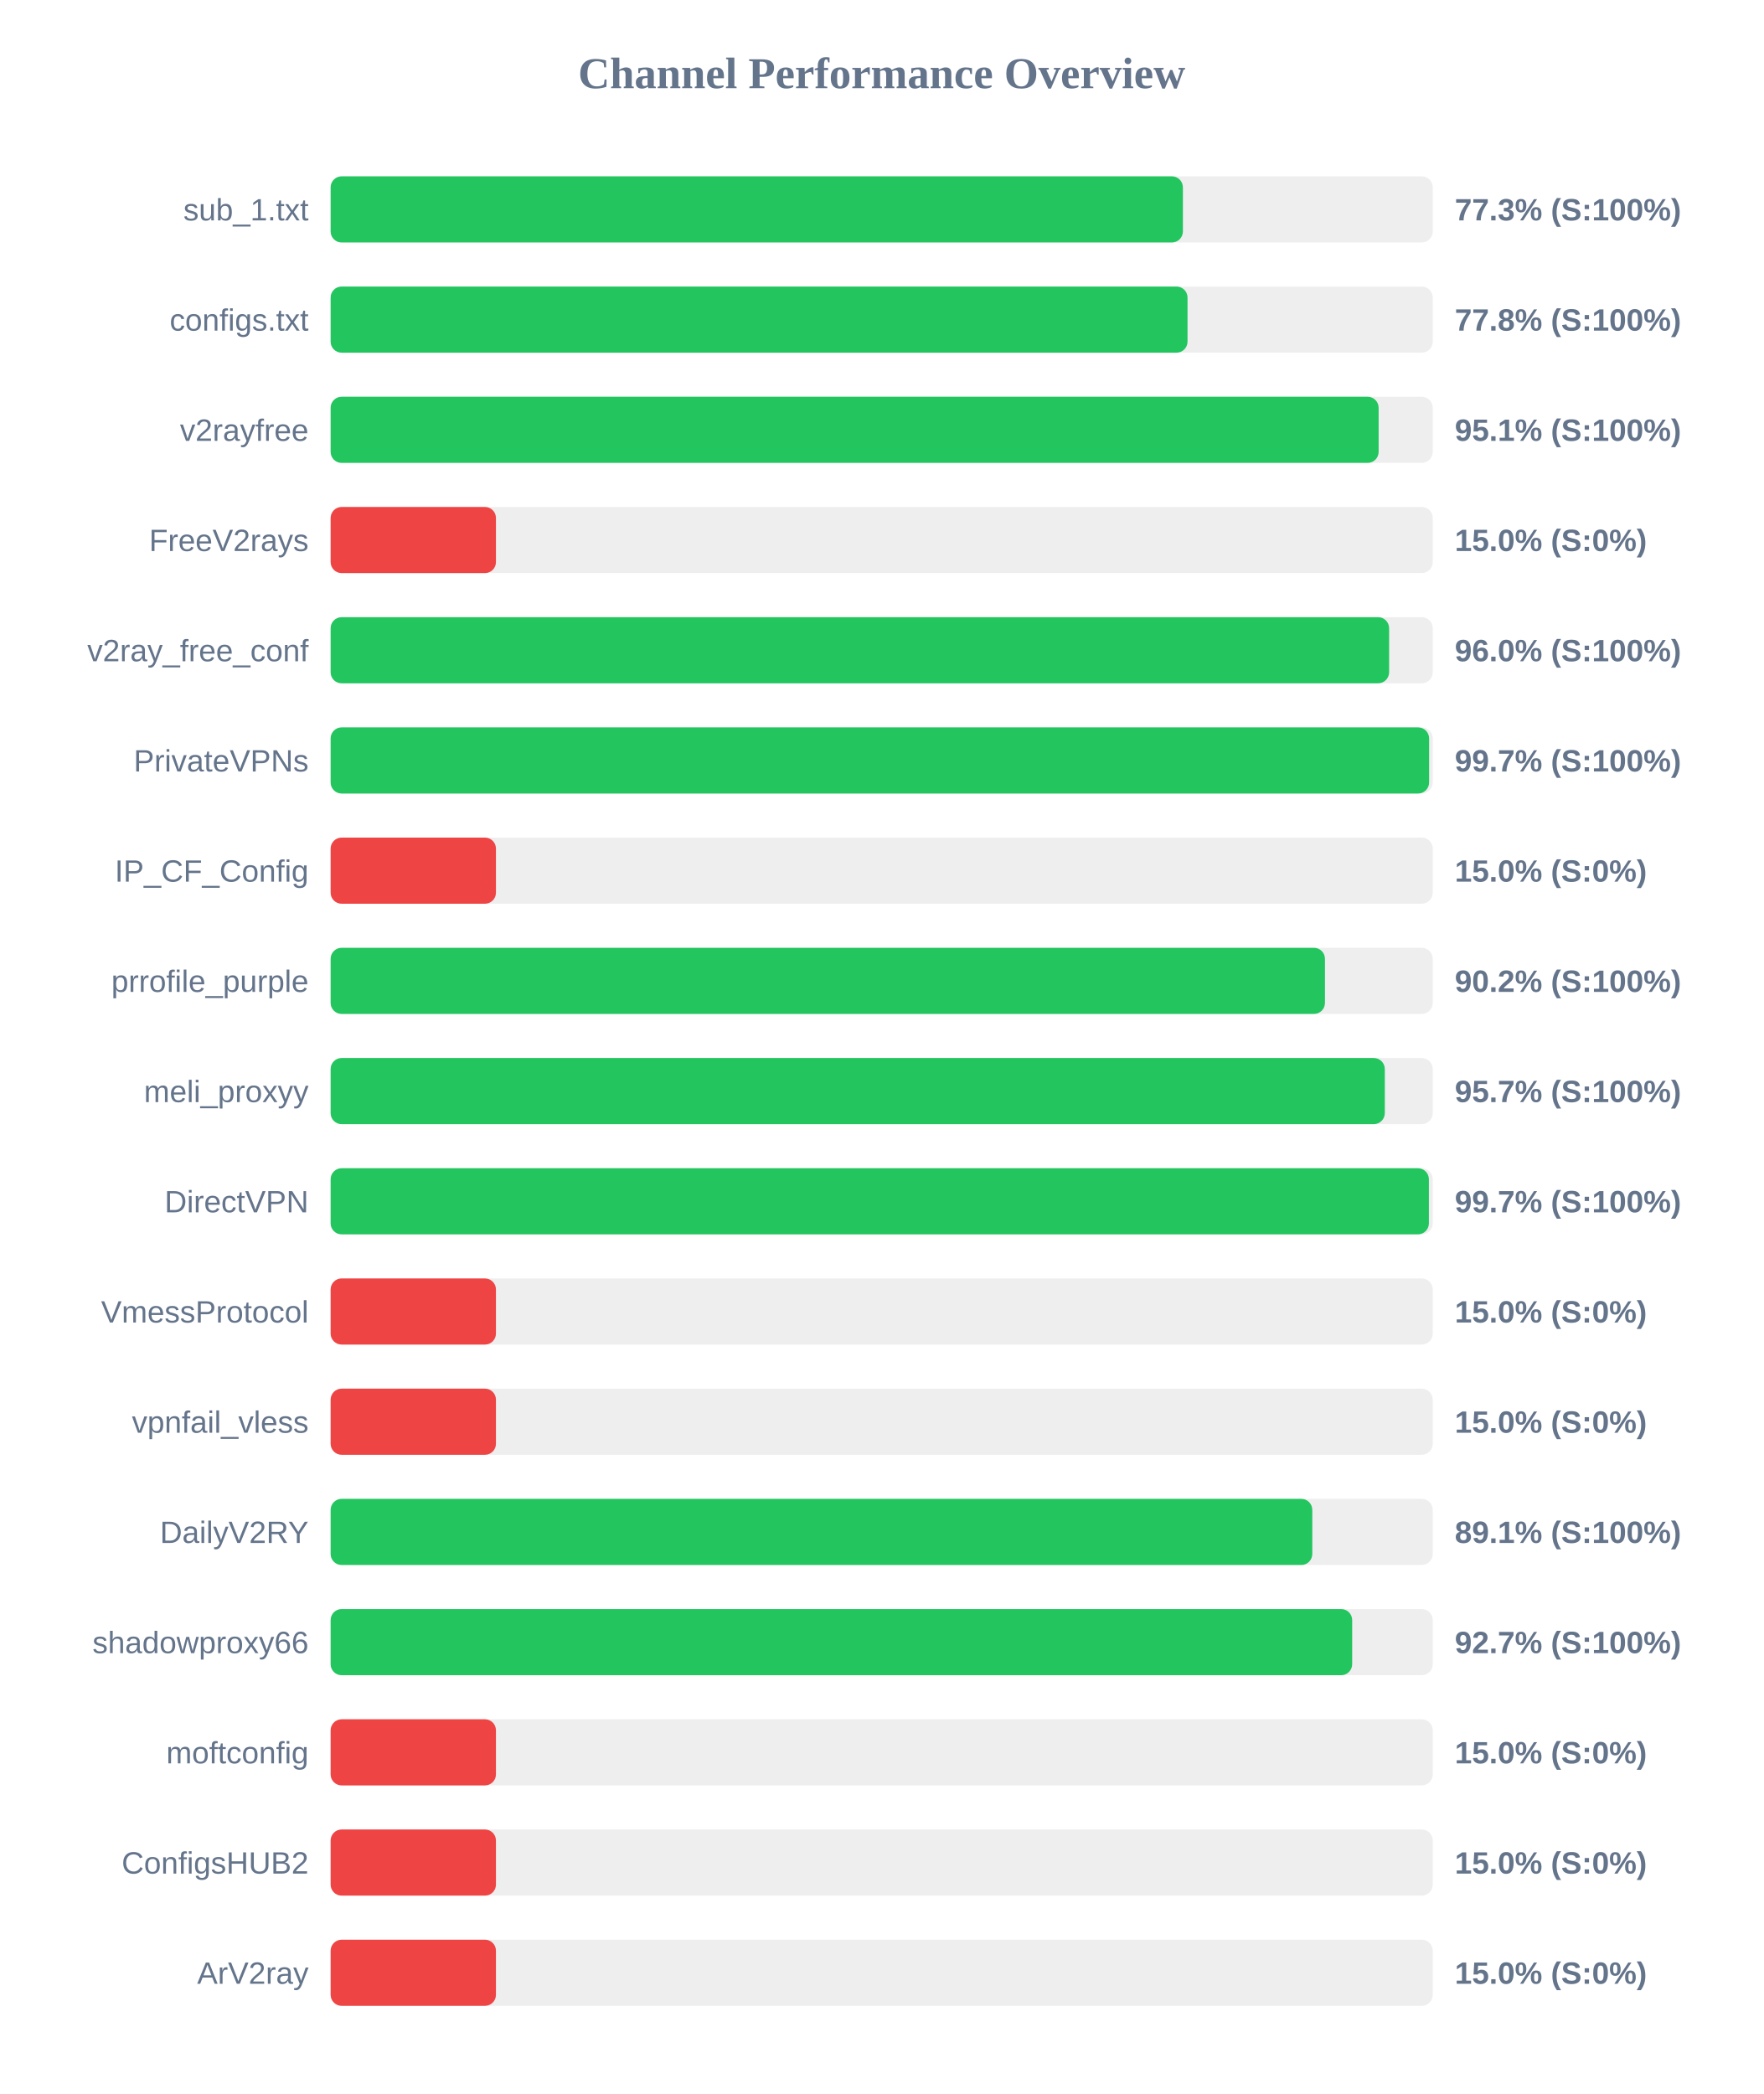
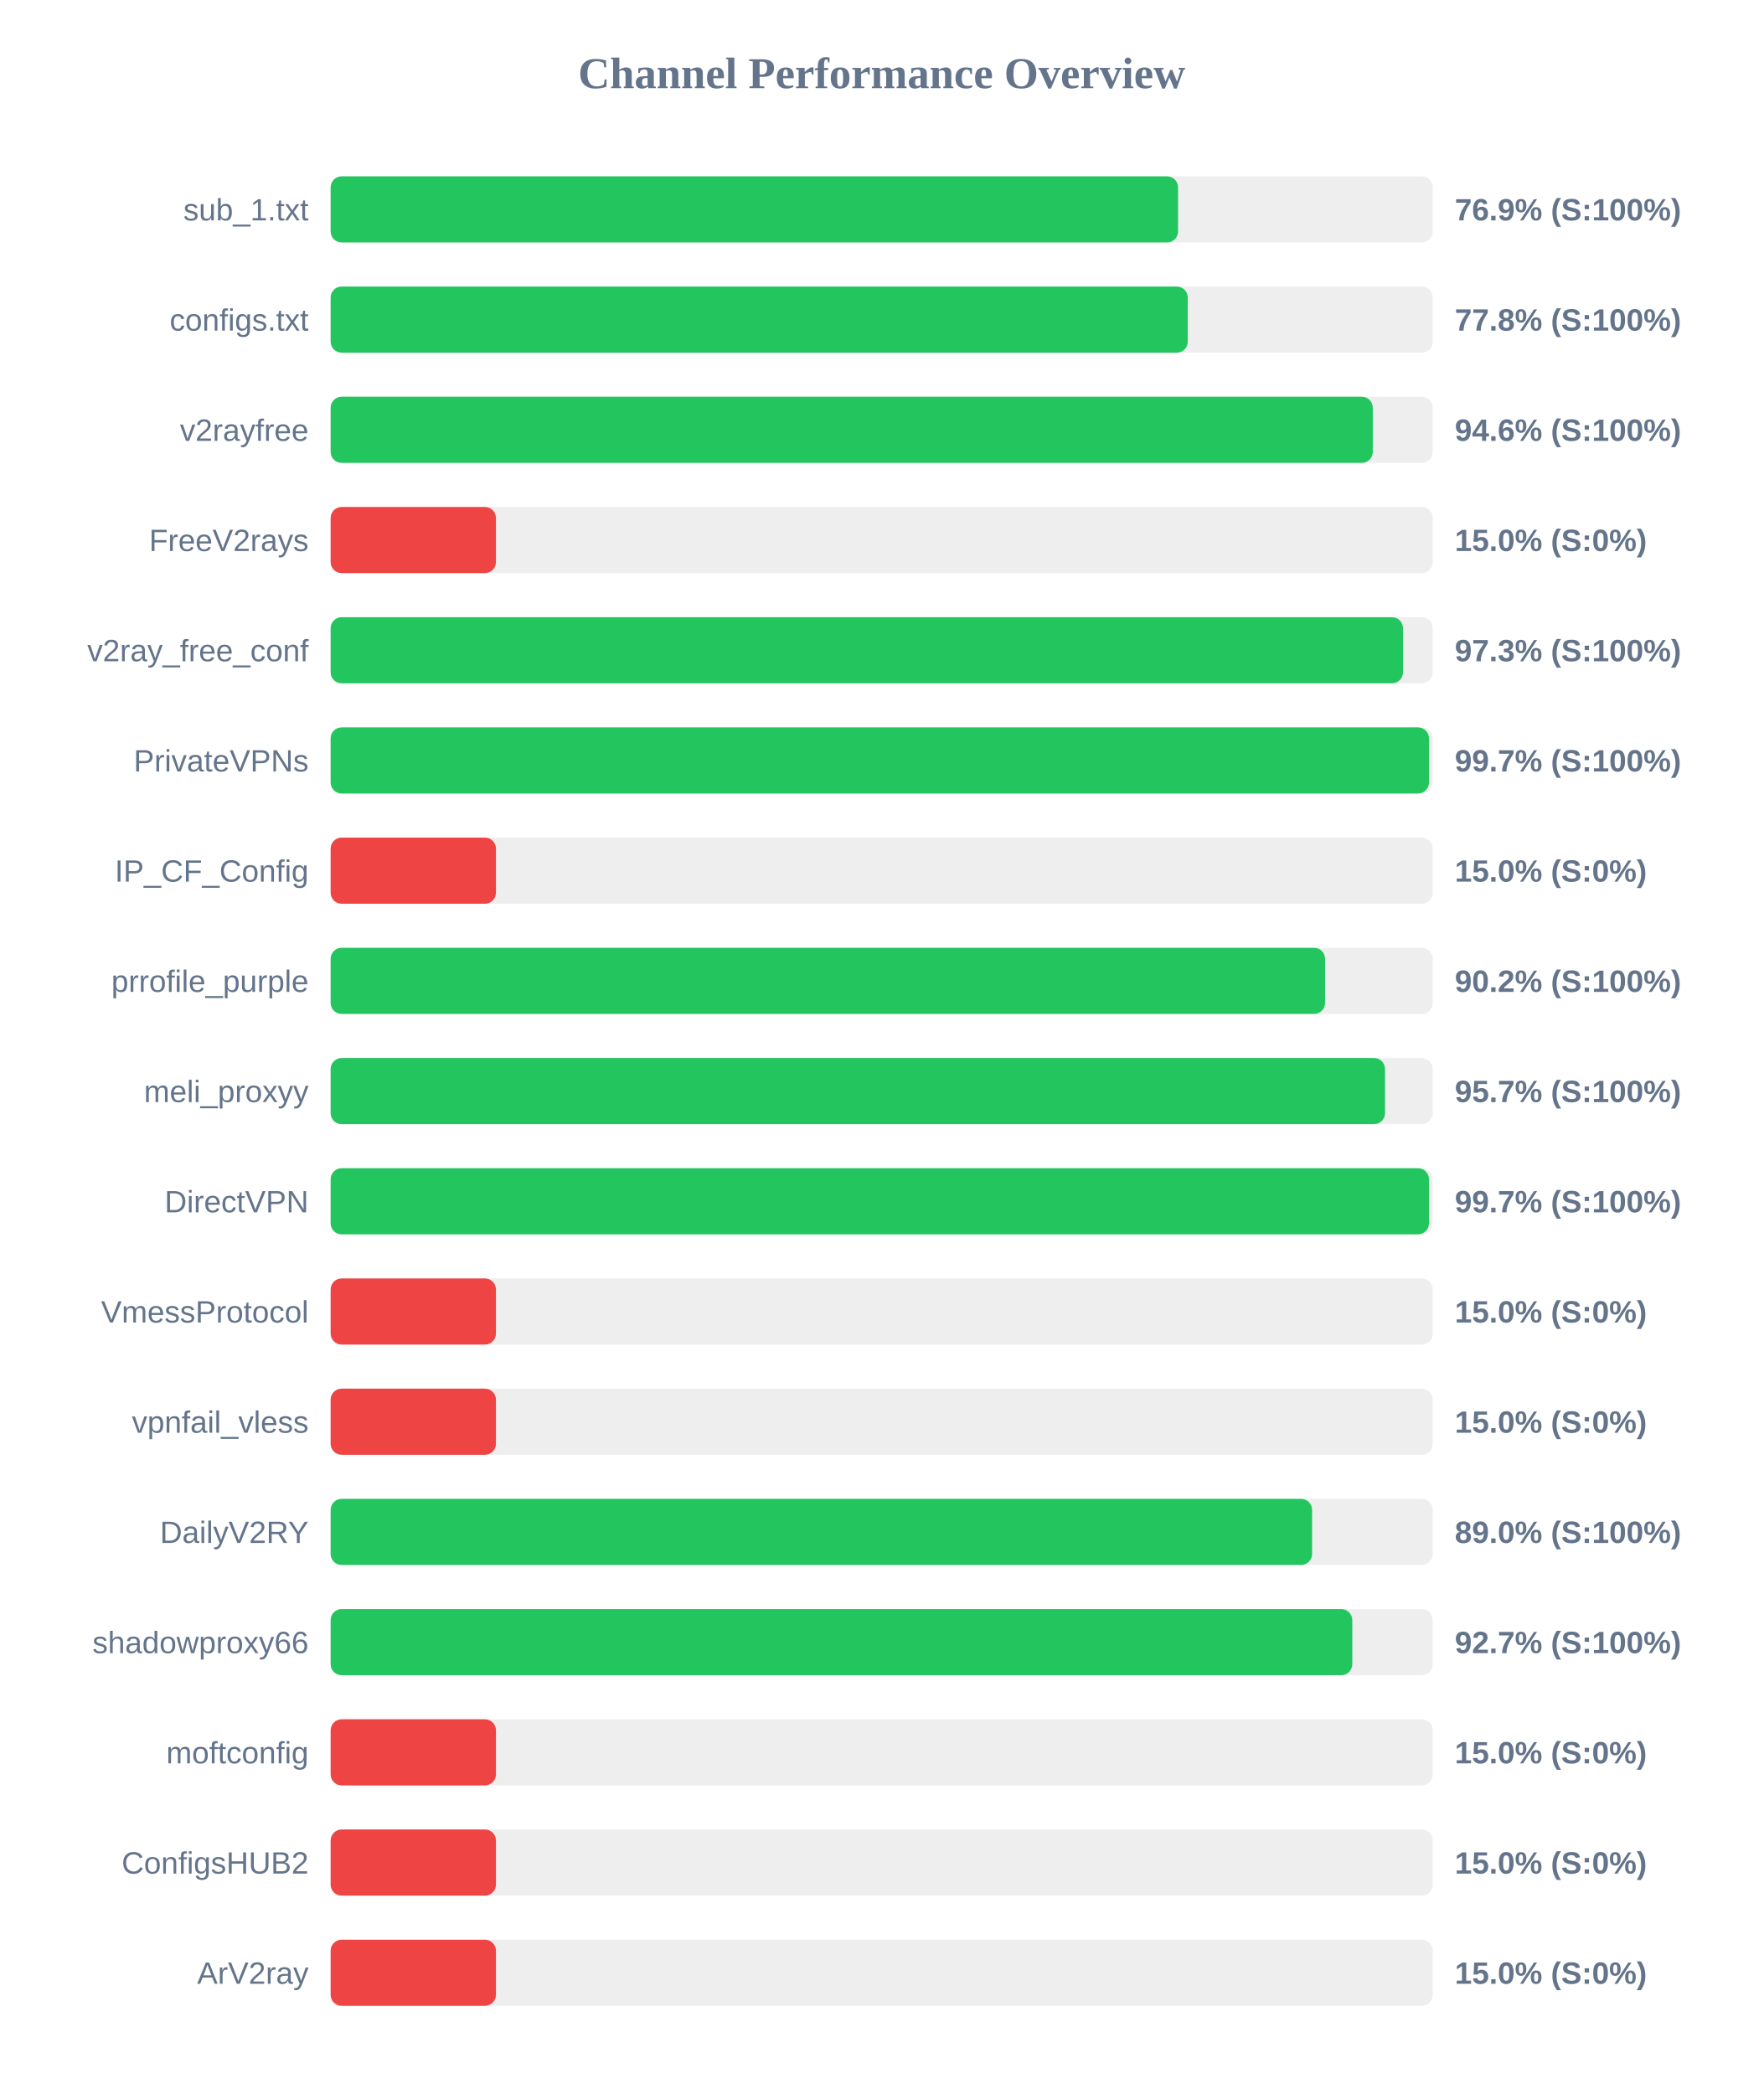
<svg xmlns="http://www.w3.org/2000/svg" width="800" height="950" version="1.1">
  <style>
        .row { font: 14px Arial; fill: #64748b; }
        .score { font: bold 14px Arial; fill: #64748b; }
    </style>
  <text x="400" y="40" text-anchor="middle" font-size="20px" font-weight="bold" fill="#64748b">Channel Performance Overview</text>
  <rect x="150" y="80" width="500" height="30" fill="#eee" rx="5" />
-   <rect x="150" y="80" width="386.65" height="30" fill="#22c55e" rx="5" />
+   <rect x="150" y="80" width="384.45" height="30" fill="#22c55e" rx="5" />
  <text x="140" y="100" text-anchor="end" class="row">sub_1.txt</text>
-   <text x="660" y="100" text-anchor="start" class="score">77.3% (S:100%)</text>
+   <text x="660" y="100" text-anchor="start" class="score">76.9% (S:100%)</text>
  <rect x="150" y="130" width="500" height="30" fill="#eee" rx="5" />
-   <rect x="150" y="130" width="388.75" height="30" fill="#22c55e" rx="5" />
+   <rect x="150" y="130" width="388.85" height="30" fill="#22c55e" rx="5" />
  <text x="140" y="150" text-anchor="end" class="row">configs.txt</text>
  <text x="660" y="150" text-anchor="start" class="score">77.8% (S:100%)</text>
  <rect x="150" y="180" width="500" height="30" fill="#eee" rx="5" />
-   <rect x="150" y="180" width="475.45" height="30" fill="#22c55e" rx="5" />
+   <rect x="150" y="180" width="472.8" height="30" fill="#22c55e" rx="5" />
  <text x="140" y="200" text-anchor="end" class="row">v2rayfree</text>
-   <text x="660" y="200" text-anchor="start" class="score">95.1% (S:100%)</text>
+   <text x="660" y="200" text-anchor="start" class="score">94.6% (S:100%)</text>
  <rect x="150" y="230" width="500" height="30" fill="#eee" rx="5" />
  <rect x="150" y="230" width="75.0" height="30" fill="#ef4444" rx="5" />
  <text x="140" y="250" text-anchor="end" class="row">FreeV2rays</text>
  <text x="660" y="250" text-anchor="start" class="score">15.0% (S:0%)</text>
  <rect x="150" y="280" width="500" height="30" fill="#eee" rx="5" />
-   <rect x="150" y="280" width="480.2" height="30" fill="#22c55e" rx="5" />
+   <rect x="150" y="280" width="486.5" height="30" fill="#22c55e" rx="5" />
  <text x="140" y="300" text-anchor="end" class="row">v2ray_free_conf</text>
-   <text x="660" y="300" text-anchor="start" class="score">96.0% (S:100%)</text>
+   <text x="660" y="300" text-anchor="start" class="score">97.3% (S:100%)</text>
  <rect x="150" y="330" width="500" height="30" fill="#eee" rx="5" />
-   <rect x="150" y="330" width="498.35" height="30" fill="#22c55e" rx="5" />
+   <rect x="150" y="330" width="498.3" height="30" fill="#22c55e" rx="5" />
  <text x="140" y="350" text-anchor="end" class="row">PrivateVPNs</text>
  <text x="660" y="350" text-anchor="start" class="score">99.7% (S:100%)</text>
  <rect x="150" y="380" width="500" height="30" fill="#eee" rx="5" />
  <rect x="150" y="380" width="75.0" height="30" fill="#ef4444" rx="5" />
  <text x="140" y="400" text-anchor="end" class="row">IP_CF_Config</text>
  <text x="660" y="400" text-anchor="start" class="score">15.0% (S:0%)</text>
  <rect x="150" y="430" width="500" height="30" fill="#eee" rx="5" />
-   <rect x="150" y="430" width="451.1" height="30" fill="#22c55e" rx="5" />
+   <rect x="150" y="430" width="451.15" height="30" fill="#22c55e" rx="5" />
  <text x="140" y="450" text-anchor="end" class="row">prrofile_purple</text>
  <text x="660" y="450" text-anchor="start" class="score">90.2% (S:100%)</text>
  <rect x="150" y="480" width="500" height="30" fill="#eee" rx="5" />
-   <rect x="150" y="480" width="478.25" height="30" fill="#22c55e" rx="5" />
+   <rect x="150" y="480" width="478.35" height="30" fill="#22c55e" rx="5" />
  <text x="140" y="500" text-anchor="end" class="row">meli_proxyy</text>
  <text x="660" y="500" text-anchor="start" class="score">95.7% (S:100%)</text>
  <rect x="150" y="530" width="500" height="30" fill="#eee" rx="5" />
-   <rect x="150" y="530" width="498.25" height="30" fill="#22c55e" rx="5" />
+   <rect x="150" y="530" width="498.3" height="30" fill="#22c55e" rx="5" />
  <text x="140" y="550" text-anchor="end" class="row">DirectVPN</text>
  <text x="660" y="550" text-anchor="start" class="score">99.7% (S:100%)</text>
  <rect x="150" y="580" width="500" height="30" fill="#eee" rx="5" />
  <rect x="150" y="580" width="75.0" height="30" fill="#ef4444" rx="5" />
  <text x="140" y="600" text-anchor="end" class="row">VmessProtocol</text>
  <text x="660" y="600" text-anchor="start" class="score">15.0% (S:0%)</text>
  <rect x="150" y="630" width="500" height="30" fill="#eee" rx="5" />
  <rect x="150" y="630" width="75.0" height="30" fill="#ef4444" rx="5" />
  <text x="140" y="650" text-anchor="end" class="row">vpnfail_vless</text>
  <text x="660" y="650" text-anchor="start" class="score">15.0% (S:0%)</text>
  <rect x="150" y="680" width="500" height="30" fill="#eee" rx="5" />
-   <rect x="150" y="680" width="445.35" height="30" fill="#22c55e" rx="5" />
+   <rect x="150" y="680" width="445.25" height="30" fill="#22c55e" rx="5" />
  <text x="140" y="700" text-anchor="end" class="row">DailyV2RY</text>
-   <text x="660" y="700" text-anchor="start" class="score">89.1% (S:100%)</text>
+   <text x="660" y="700" text-anchor="start" class="score">89.0% (S:100%)</text>
  <rect x="150" y="730" width="500" height="30" fill="#eee" rx="5" />
-   <rect x="150" y="730" width="463.45" height="30" fill="#22c55e" rx="5" />
+   <rect x="150" y="730" width="463.5" height="30" fill="#22c55e" rx="5" />
  <text x="140" y="750" text-anchor="end" class="row">shadowproxy66</text>
  <text x="660" y="750" text-anchor="start" class="score">92.7% (S:100%)</text>
  <rect x="150" y="780" width="500" height="30" fill="#eee" rx="5" />
  <rect x="150" y="780" width="75.0" height="30" fill="#ef4444" rx="5" />
  <text x="140" y="800" text-anchor="end" class="row">moftconfig</text>
  <text x="660" y="800" text-anchor="start" class="score">15.0% (S:0%)</text>
  <rect x="150" y="830" width="500" height="30" fill="#eee" rx="5" />
  <rect x="150" y="830" width="75.0" height="30" fill="#ef4444" rx="5" />
  <text x="140" y="850" text-anchor="end" class="row">ConfigsHUB2</text>
  <text x="660" y="850" text-anchor="start" class="score">15.0% (S:0%)</text>
  <rect x="150" y="880" width="500" height="30" fill="#eee" rx="5" />
  <rect x="150" y="880" width="75.0" height="30" fill="#ef4444" rx="5" />
  <text x="140" y="900" text-anchor="end" class="row">ArV2ray</text>
  <text x="660" y="900" text-anchor="start" class="score">15.0% (S:0%)</text>
</svg>
